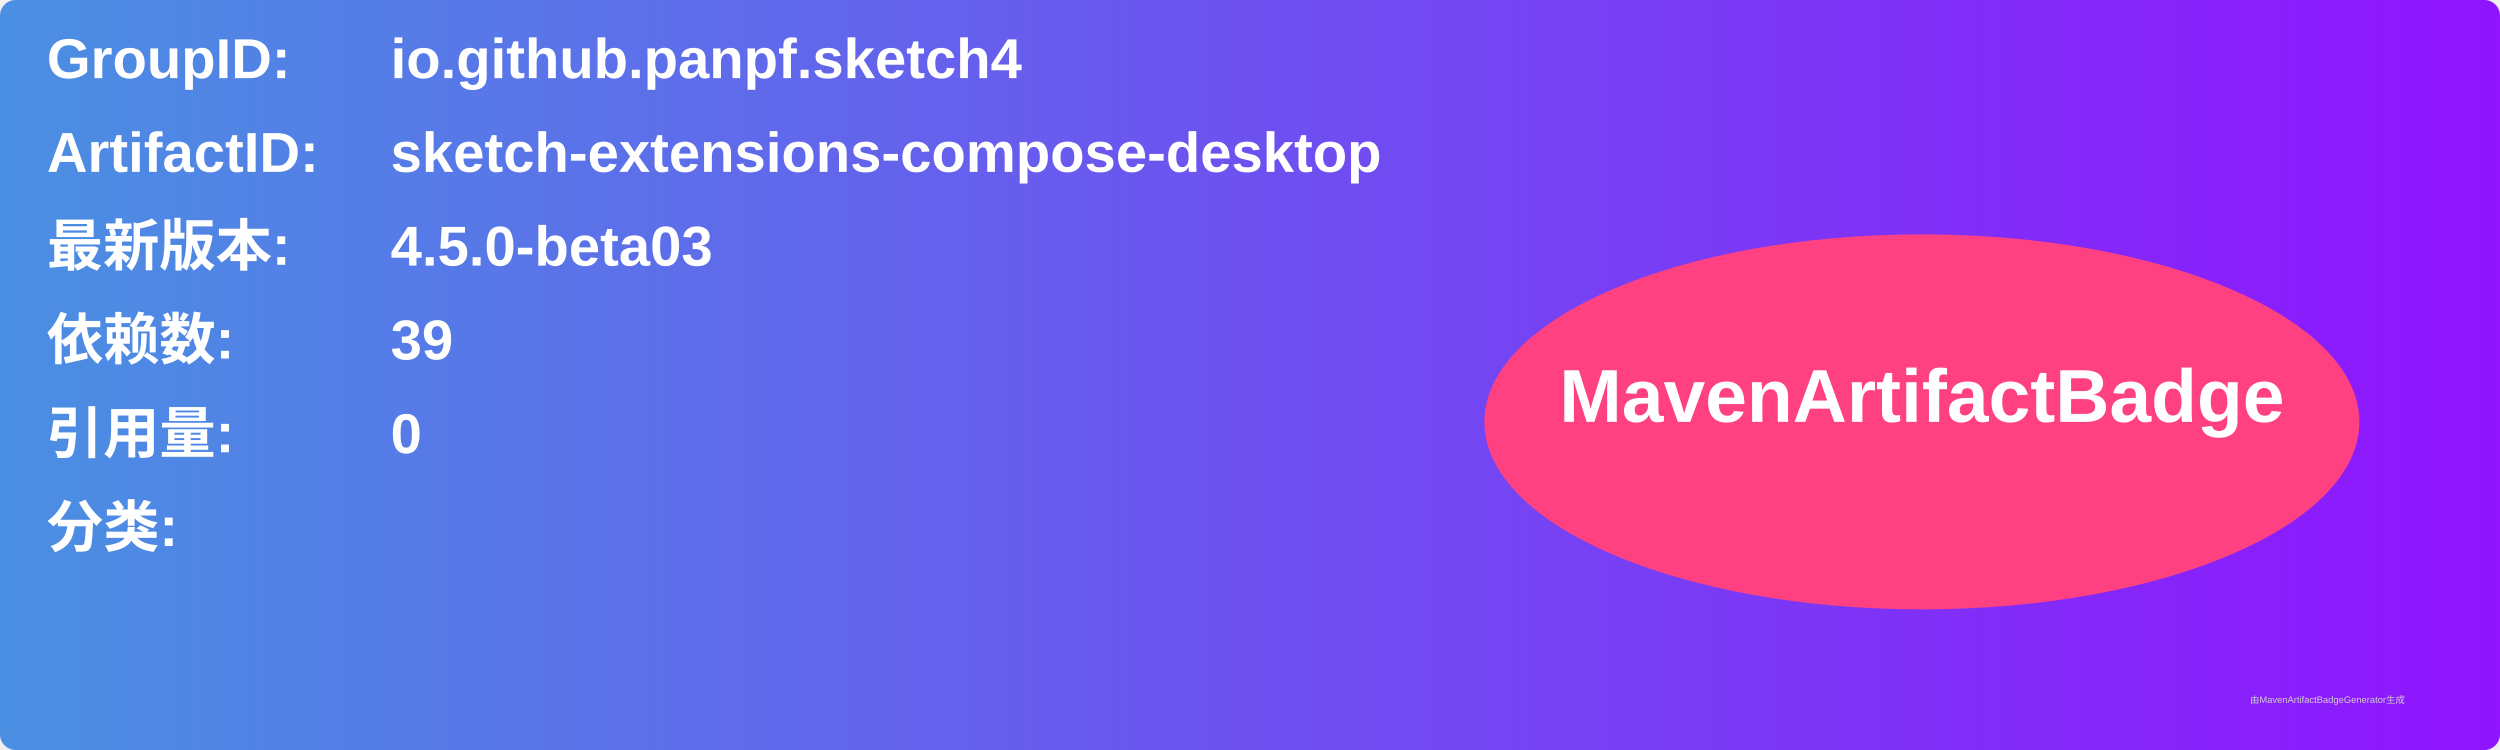
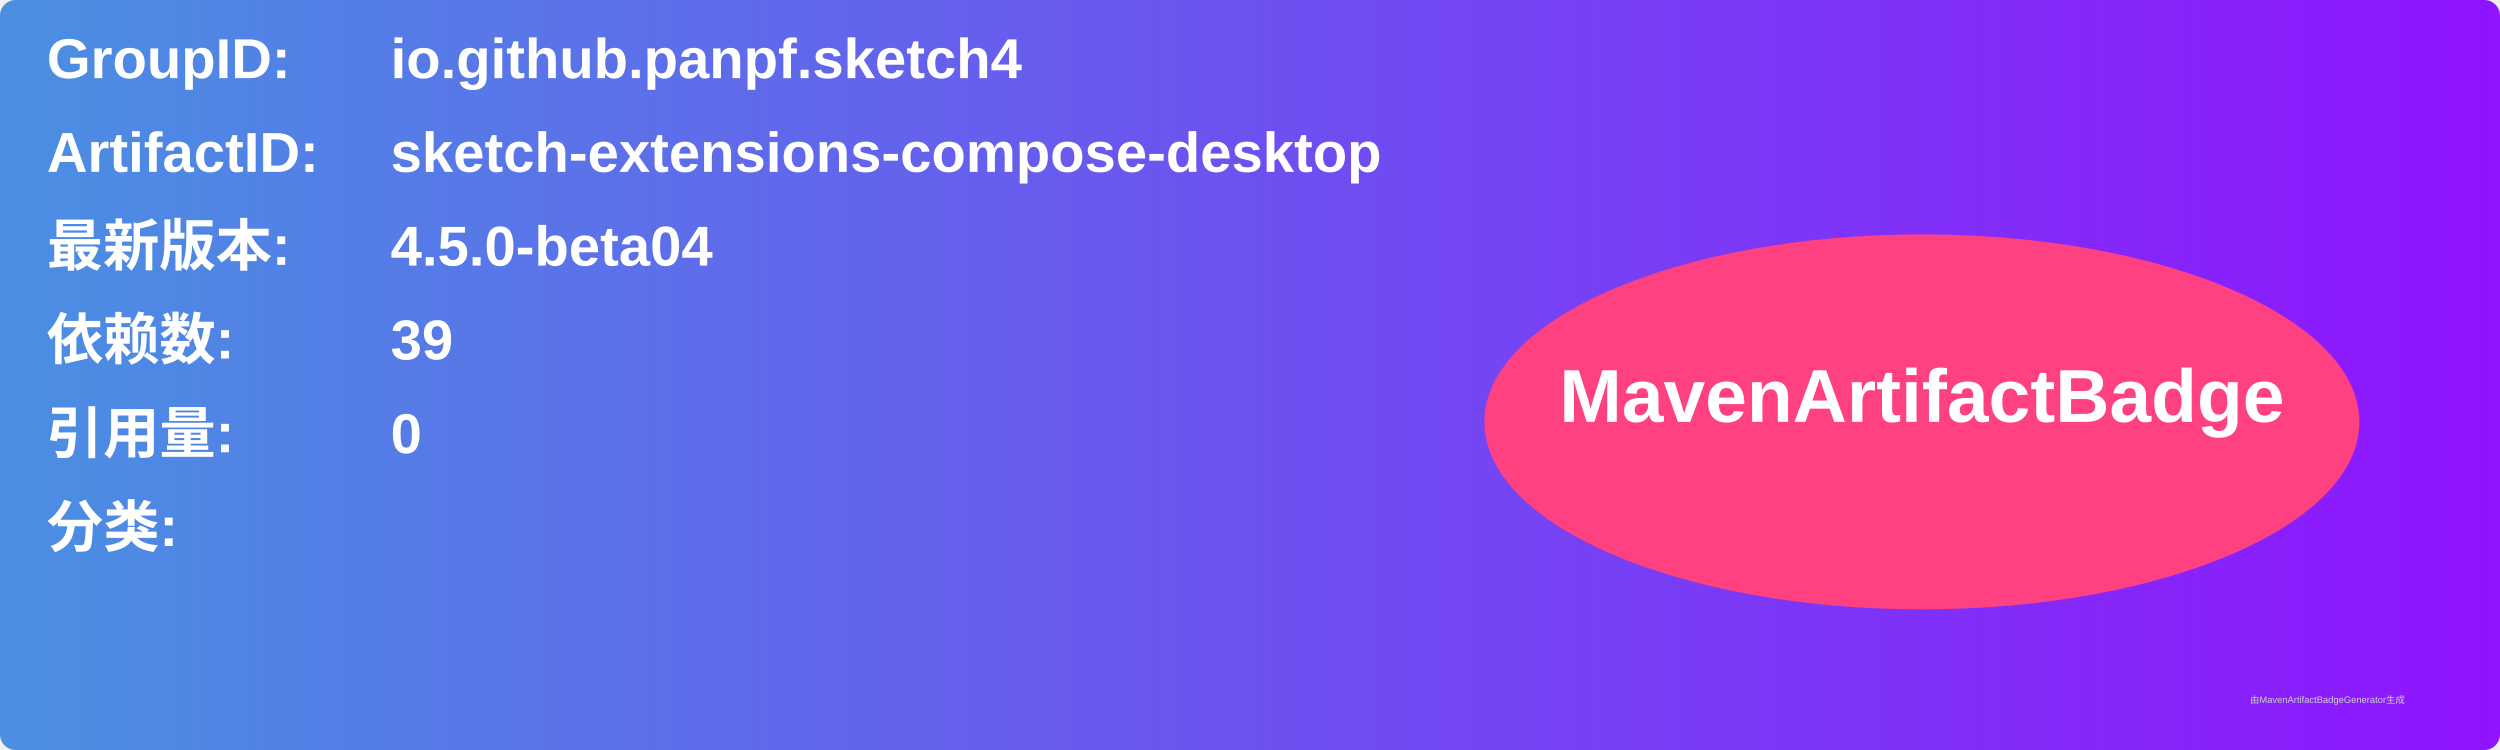
<svg xmlns="http://www.w3.org/2000/svg" width="800" height="240" viewBox="0 0 800 240">
  <linearGradient id="grad" x1="0%" y1="0%" x2="100%" y2="0%">
    <stop offset="0%" stop-color="#4a90e2" />
    <stop offset="100%" stop-color="#9013fe" />
  </linearGradient>
  <rect width="100%" height="100%" rx="5" ry="5" fill="url(#grad)" />
  <g transform="translate(15, 15)">
    <text x="0" y="10" font-family="Arial" font-size="18" fill="white" font-weight="bold" width="260">GroupID:</text>
    <text x="110" y="10" font-family="Arial" font-size="18" fill="white" font-weight="bold" width="460">io.github.panpf.sketch4</text>
    <text x="0" y="40" font-family="Arial" font-size="18" fill="white" font-weight="bold" width="260">ArtifactID:</text>
    <text x="110" y="40" font-family="Arial" font-size="18" fill="white" font-weight="bold" width="460">sketch-extensions-compose-desktop</text>
    <text x="0" y="70" font-family="Arial" font-size="18" fill="white" font-weight="bold">最新版本:</text>
    <text x="110" y="70" font-family="Arial" font-size="18" fill="white" font-weight="bold">
-       <tspan font-weight="bold">4.5.0-beta03</tspan>
+       <tspan font-weight="bold">4.5.0-beta04</tspan>
    </text>
    <text x="0" y="100" font-family="Arial" font-size="18" fill="white" font-weight="bold">依赖数: </text>
    <text x="110" y="100" font-family="Arial" font-size="18" fill="white">
      <tspan font-weight="bold">39</tspan>
    </text>
    <text x="0" y="130" font-family="Arial" font-size="18" fill="white" font-weight="bold">引用量: </text>
    <text x="110" y="130" font-family="Arial" font-size="18" fill="white">
      <tspan font-weight="bold">0</tspan>
    </text>
    <text x="0" y="160" font-family="Arial" font-size="18" fill="white" font-weight="bold">分类:</text>
    <text x="10" y="190" font-family="Arial" font-size="10" fill="white">
      <tspan font-weight="bold" />
    </text>
    <ellipse cx="600" cy="120" rx="140" ry="60" fill="#ff4081" />
    <text x="600" y="120" text-anchor="middle" font-family="Arial" font-size="24" fill="white" font-weight="bold">MavenArtifactBadge</text>
  </g>
  <text x="720" y="225" font-family="Arial" font-size="3" fill="#d0d0d0">由MavenArtifactBadgeGenerator生成</text>
</svg>
